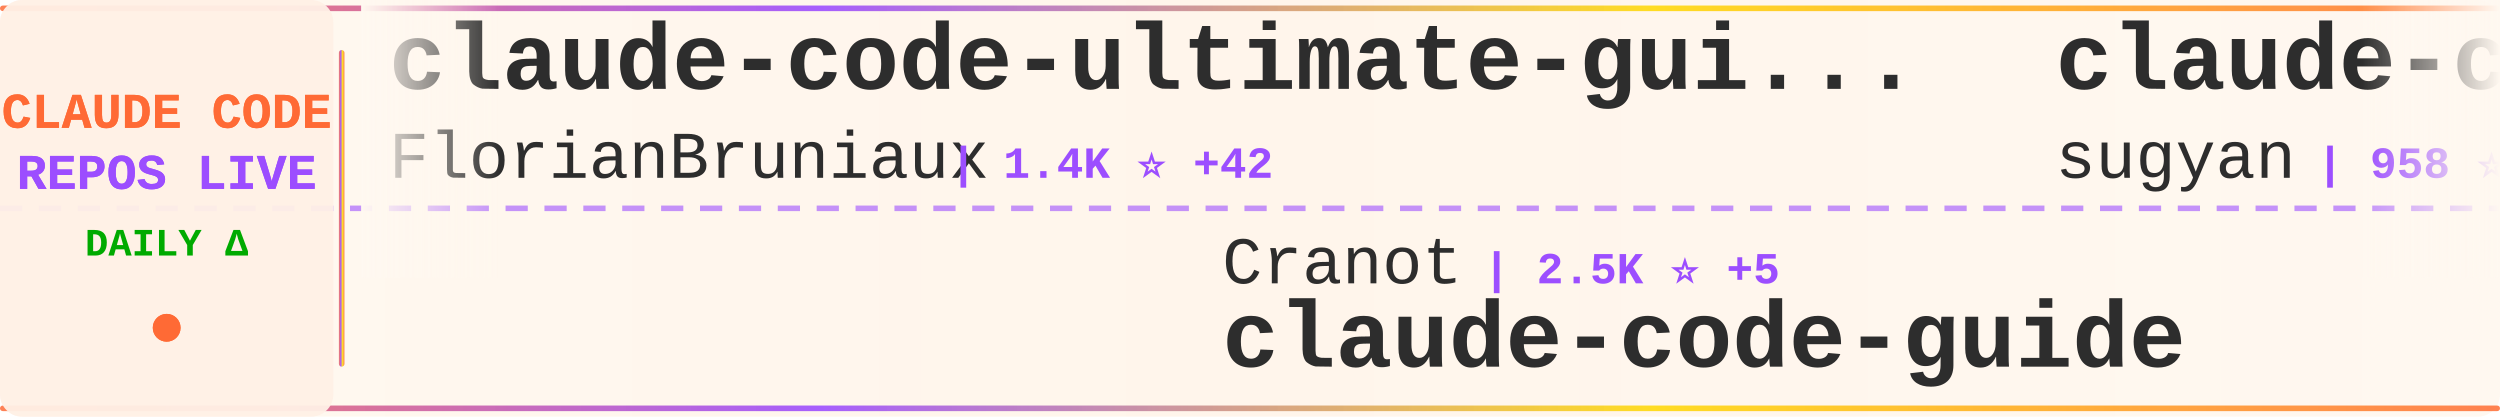
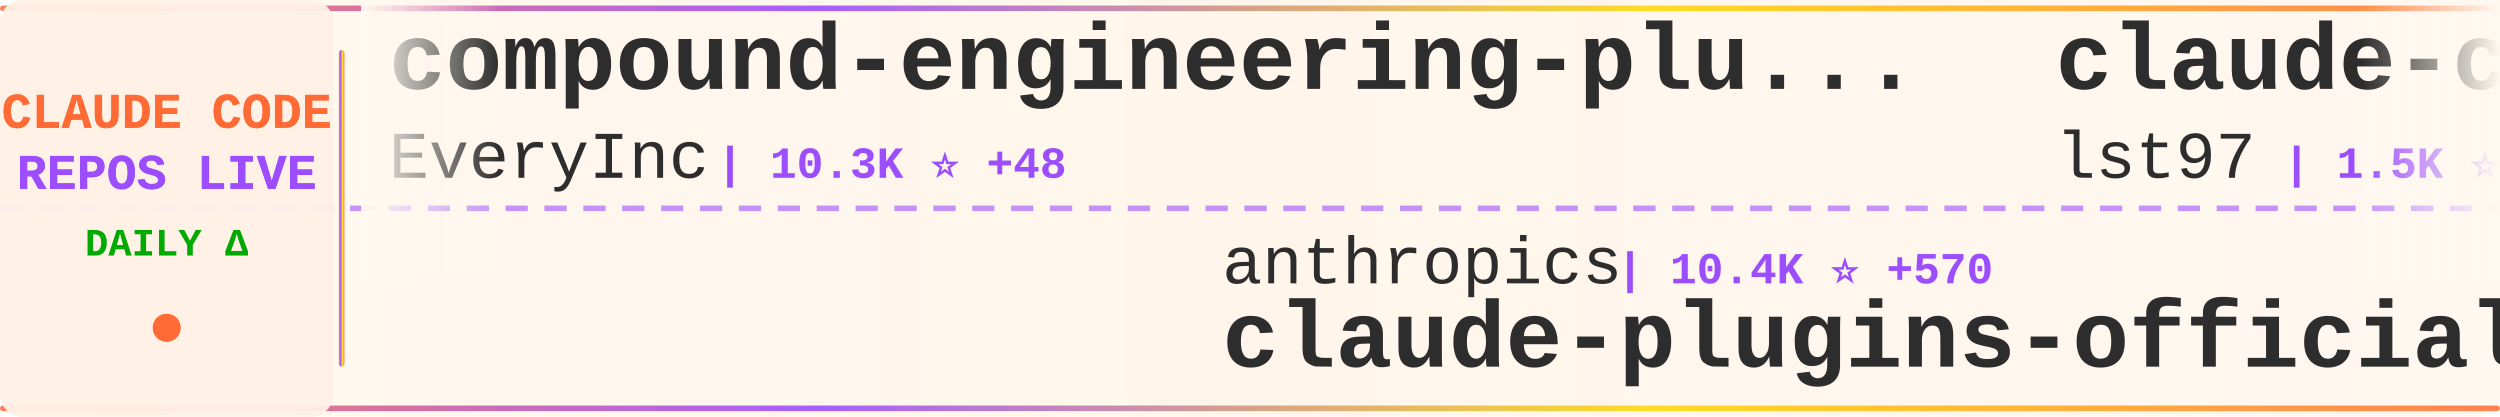
<svg xmlns="http://www.w3.org/2000/svg" width="900" height="150">
  <defs>
    <linearGradient id="tickerBg" x1="0%" y1="0%" x2="100%" y2="0%">
      <stop offset="0%" style="stop-color:#fff8f0;stop-opacity:0.98" />
      <stop offset="50%" style="stop-color:#fff5eb;stop-opacity:1" />
      <stop offset="100%" style="stop-color:#fff8f0;stop-opacity:0.98" />
    </linearGradient>
    <linearGradient id="borderGrad" x1="0%" y1="0%" x2="100%" y2="0%">
      <stop offset="0%" style="stop-color:#FF6B35;stop-opacity:0.85">
        <animate attributeName="stop-opacity" values="0.85;1;0.85" dur="2s" repeatCount="indefinite" />
      </stop>
      <stop offset="33%" style="stop-color:#9C4EFF;stop-opacity:0.9">
        <animate attributeName="stop-opacity" values="0.9;1;0.9" dur="2.2s" repeatCount="indefinite" />
      </stop>
      <stop offset="66%" style="stop-color:#FFD700;stop-opacity:0.85">
        <animate attributeName="stop-opacity" values="0.85;1;0.85" dur="1.8s" repeatCount="indefinite" />
      </stop>
      <stop offset="100%" style="stop-color:#FF6B35;stop-opacity:0.85">
        <animate attributeName="stop-opacity" values="0.85;1;0.85" dur="2s" repeatCount="indefinite" />
      </stop>
    </linearGradient>
    <filter id="textGlow">
      <feGaussianBlur stdDeviation="0.15" result="coloredBlur" />
      <feMerge>
        <feMergeNode in="coloredBlur" />
        <feMergeNode in="SourceGraphic" />
      </feMerge>
    </filter>
    <filter id="metricGlow">
      <feGaussianBlur stdDeviation="0.2" result="coloredBlur" />
      <feMerge>
        <feMergeNode in="coloredBlur" />
        <feMergeNode in="SourceGraphic" />
      </feMerge>
    </filter>
    <linearGradient id="leftFade" x1="0%" y1="0%" x2="100%" y2="0%">
      <stop offset="0%" style="stop-color:#fff8f0;stop-opacity:1" />
      <stop offset="100%" style="stop-color:#fff8f0;stop-opacity:0" />
    </linearGradient>
    <linearGradient id="rightFade" x1="0%" y1="0%" x2="100%" y2="0%">
      <stop offset="0%" style="stop-color:#fff8f0;stop-opacity:0" />
      <stop offset="100%" style="stop-color:#fff8f0;stop-opacity:1" />
    </linearGradient>
  </defs>
  <rect width="900" height="150" fill="url(#tickerBg)" rx="8" />
  <rect x="0" y="2" width="900" height="2" fill="url(#borderGrad)" rx="1" />
  <rect x="0" y="146" width="900" height="2" fill="url(#borderGrad)" rx="1" />
  <line x1="0" y1="75" x2="900" y2="75" stroke="#9C4EFF" stroke-width="2" stroke-dasharray="8 6" opacity="0.6" />
  <rect x="0" y="0" width="120" height="150" fill="#fff0e6" opacity="0.95" rx="8" />
  <text x="60" y="46" font-family="'Courier New', monospace" font-size="18" font-weight="bold" fill="#FF6B35" text-anchor="middle" filter="url(#textGlow)">
    CLAUDE CODE
  </text>
  <text x="60" y="68" font-family="'Courier New', monospace" font-size="18" font-weight="bold" fill="#9C4EFF" text-anchor="middle" filter="url(#textGlow)">
    REPOS LIVE
  </text>
  <text x="60" y="92" font-family="'Courier New', monospace" font-size="14" font-weight="bold" fill="#00aa00" text-anchor="middle">
    DAILY Δ
  </text>
  <circle cx="60" cy="118" r="5" fill="#FF6B35" filter="url(#metricGlow)">
    <animate attributeName="r" values="4;6;4" dur="1.5s" repeatCount="indefinite" />
    <animate attributeName="opacity" values="0.6;1;0.6" dur="1.5s" repeatCount="indefinite" />
  </circle>
  <rect x="122" y="18" width="2" height="114" fill="url(#borderGrad)" rx="1" />
  <clipPath id="tickerClip">
    <rect x="130" y="0" width="770" height="150" />
  </clipPath>
  <g clip-path="url(#tickerClip)">
    <g id="tickerItems">
      <animateTransform attributeName="transform" attributeType="XML" type="translate" from="0 0" to="-3000 0" dur="54s" repeatCount="indefinite" />
      <g transform="translate(0, 0)">
-         <text x="140" y="32" font-family="'Courier New', monospace" font-size="34" font-weight="bold" fill="#2d2d2d">claude-code-ultimate-gui...</text>
-         <text x="140" y="64" font-family="'Courier New', monospace" font-size="24" font-weight="normal" fill="#2d2d2d" opacity="1.0">FlorianBruniaux</text>
-         <text x="342" y="64" font-family="'Courier New', monospace" font-size="16" font-weight="bold" fill="#9C4EFF"> | 1.4K ⭐ +42</text>
+         <text x="140" y="32" font-family="'Courier New', monospace" font-size="34" font-weight="bold" fill="#2d2d2d">compound-engineering-plu...</text>
+         <text x="140" y="64" font-family="'Courier New', monospace" font-size="24" font-weight="normal" fill="#2d2d2d" opacity="1.0">EveryInc</text>
+         <text x="258" y="64" font-family="'Courier New', monospace" font-size="16" font-weight="bold" fill="#9C4EFF"> | 10.3K ⭐ +48</text>
      </g>
      <g transform="translate(300, 0)">
-         <text x="140" y="102" font-family="'Courier New', monospace" font-size="24" font-weight="normal" fill="#2d2d2d" opacity="1.0">Cranot</text>
-         <text x="234" y="102" font-family="'Courier New', monospace" font-size="16" font-weight="bold" fill="#9C4EFF"> | 2.5K ⭐ +5</text>
-         <text x="140" y="132" font-family="'Courier New', monospace" font-size="34" font-weight="bold" fill="#2d2d2d">claude-code-guide</text>
+         <text x="140" y="102" font-family="'Courier New', monospace" font-size="24" font-weight="normal" fill="#2d2d2d" opacity="1.0">anthropics</text>
+         <text x="282" y="102" font-family="'Courier New', monospace" font-size="16" font-weight="bold" fill="#9C4EFF"> | 10.4K ⭐ +570</text>
+         <text x="140" y="132" font-family="'Courier New', monospace" font-size="34" font-weight="bold" fill="#2d2d2d">claude-plugins-official</text>
      </g>
      <g transform="translate(600, 0)">
-         <text x="140" y="32" font-family="'Courier New', monospace" font-size="34" font-weight="bold" fill="#2d2d2d">claude-code-webui</text>
-         <text x="140" y="64" font-family="'Courier New', monospace" font-size="24" font-weight="normal" fill="#2d2d2d" opacity="1.0">sugyan</text>
-         <text x="234" y="64" font-family="'Courier New', monospace" font-size="16" font-weight="bold" fill="#9C4EFF"> | 958 ⭐ +4</text>
+         <text x="140" y="32" font-family="'Courier New', monospace" font-size="34" font-weight="bold" fill="#2d2d2d">claude-code-sub-agents</text>
+         <text x="140" y="64" font-family="'Courier New', monospace" font-size="24" font-weight="normal" fill="#2d2d2d" opacity="1.0">lst97</text>
+         <text x="222" y="64" font-family="'Courier New', monospace" font-size="16" font-weight="bold" fill="#9C4EFF"> | 1.5K ⭐ +2</text>
      </g>
      <g transform="translate(900, 0)">
-         <text x="140" y="102" font-family="'Courier New', monospace" font-size="24" font-weight="normal" fill="#2d2d2d" opacity="1.0">pchalasani</text>
-         <text x="282" y="102" font-family="'Courier New', monospace" font-size="16" font-weight="bold" fill="#9C4EFF"> | 1.6K ⭐ +4</text>
-         <text x="140" y="132" font-family="'Courier New', monospace" font-size="34" font-weight="bold" fill="#2d2d2d">claude-code-tools</text>
+         <text x="140" y="102" font-family="'Courier New', monospace" font-size="24" font-weight="normal" fill="#2d2d2d" opacity="1.0">FlorianBruniaux</text>
+         <text x="342" y="102" font-family="'Courier New', monospace" font-size="16" font-weight="bold" fill="#9C4EFF"> | 1.4K ⭐ +40</text>
+         <text x="140" y="132" font-family="'Courier New', monospace" font-size="34" font-weight="bold" fill="#2d2d2d">claude-code-ultimate-gui...</text>
      </g>
      <g transform="translate(1200, 0)">
-         <text x="140" y="32" font-family="'Courier New', monospace" font-size="34" font-weight="bold" fill="#2d2d2d">claudecodeui</text>
-         <text x="140" y="64" font-family="'Courier New', monospace" font-size="24" font-weight="normal" fill="#2d2d2d" opacity="1.0">siteboon</text>
-         <text x="258" y="64" font-family="'Courier New', monospace" font-size="16" font-weight="bold" fill="#9C4EFF"> | 8.3K ⭐ +63</text>
+         <text x="140" y="32" font-family="'Courier New', monospace" font-size="34" font-weight="bold" fill="#2d2d2d">skills</text>
+         <text x="140" y="64" font-family="'Courier New', monospace" font-size="24" font-weight="normal" fill="#2d2d2d" opacity="1.0">anthropics</text>
+         <text x="282" y="64" font-family="'Courier New', monospace" font-size="16" font-weight="bold" fill="#9C4EFF"> | 92.2K ⭐ +1.1K</text>
      </g>
      <g transform="translate(1500, 0)">
-         <text x="140" y="102" font-family="'Courier New', monospace" font-size="24" font-weight="normal" fill="#2d2d2d" opacity="1.0">catlog22</text>
-         <text x="258" y="102" font-family="'Courier New', monospace" font-size="16" font-weight="bold" fill="#9C4EFF"> | 1.5K ⭐ +4</text>
-         <text x="140" y="132" font-family="'Courier New', monospace" font-size="34" font-weight="bold" fill="#2d2d2d">Claude-Code-Workflow</text>
+         <text x="140" y="102" font-family="'Courier New', monospace" font-size="24" font-weight="normal" fill="#2d2d2d" opacity="1.0">shareAI-lab</text>
+         <text x="294" y="102" font-family="'Courier New', monospace" font-size="16" font-weight="bold" fill="#9C4EFF"> | 25.7K ⭐ +437</text>
+         <text x="140" y="132" font-family="'Courier New', monospace" font-size="34" font-weight="bold" fill="#2d2d2d">learn-claude-code</text>
      </g>
      <g transform="translate(1800, 0)">
-         <text x="140" y="32" font-family="'Courier New', monospace" font-size="34" font-weight="bold" fill="#2d2d2d">claude-code-spec-workflo...</text>
-         <text x="140" y="64" font-family="'Courier New', monospace" font-size="24" font-weight="normal" fill="#2d2d2d" opacity="1.0">Pimzino</text>
-         <text x="246" y="64" font-family="'Courier New', monospace" font-size="16" font-weight="bold" fill="#9C4EFF"> | 3.5K ⭐ +1</text>
+         <text x="140" y="32" font-family="'Courier New', monospace" font-size="34" font-weight="bold" fill="#2d2d2d">claude-code-settings</text>
+         <text x="140" y="64" font-family="'Courier New', monospace" font-size="24" font-weight="normal" fill="#2d2d2d" opacity="1.0">feiskyer</text>
+         <text x="258" y="64" font-family="'Courier New', monospace" font-size="16" font-weight="bold" fill="#9C4EFF"> | 1.3K ⭐ +5</text>
      </g>
      <g transform="translate(2100, 0)">
-         <text x="140" y="102" font-family="'Courier New', monospace" font-size="24" font-weight="normal" fill="#2d2d2d" opacity="1.0">trailofbits</text>
-         <text x="294" y="102" font-family="'Courier New', monospace" font-size="16" font-weight="bold" fill="#9C4EFF"> | 1.6K ⭐ +16</text>
-         <text x="140" y="132" font-family="'Courier New', monospace" font-size="34" font-weight="bold" fill="#2d2d2d">claude-code-config</text>
+         <text x="140" y="102" font-family="'Courier New', monospace" font-size="24" font-weight="normal" fill="#2d2d2d" opacity="1.0">code-yeongyu</text>
+         <text x="306" y="102" font-family="'Courier New', monospace" font-size="16" font-weight="bold" fill="#9C4EFF"> | 39.6K ⭐ +355</text>
+         <text x="140" y="132" font-family="'Courier New', monospace" font-size="34" font-weight="bold" fill="#2d2d2d">oh-my-openagent</text>
      </g>
      <g transform="translate(2400, 0)">
-         <text x="140" y="32" font-family="'Courier New', monospace" font-size="34" font-weight="bold" fill="#2d2d2d">claude-code-pm-course</text>
-         <text x="140" y="64" font-family="'Courier New', monospace" font-size="24" font-weight="normal" fill="#2d2d2d" opacity="1.0">carlvellotti</text>
-         <text x="306" y="64" font-family="'Courier New', monospace" font-size="16" font-weight="bold" fill="#9C4EFF"> | 1.6K ⭐ +11</text>
+         <text x="140" y="32" font-family="'Courier New', monospace" font-size="34" font-weight="bold" fill="#2d2d2d">claude-code-config</text>
+         <text x="140" y="64" font-family="'Courier New', monospace" font-size="24" font-weight="normal" fill="#2d2d2d" opacity="1.0">jarrodwatts</text>
+         <text x="294" y="64" font-family="'Courier New', monospace" font-size="16" font-weight="bold" fill="#9C4EFF"> | 978 ⭐</text>
      </g>
      <g transform="translate(2700, 0)">
-         <text x="140" y="102" font-family="'Courier New', monospace" font-size="24" font-weight="normal" fill="#2d2d2d" opacity="1.0">RichardAtCT</text>
-         <text x="294" y="102" font-family="'Courier New', monospace" font-size="16" font-weight="bold" fill="#9C4EFF"> | 2.0K ⭐ +13</text>
-         <text x="140" y="132" font-family="'Courier New', monospace" font-size="34" font-weight="bold" fill="#2d2d2d">claude-code-telegram</text>
+         <text x="140" y="102" font-family="'Courier New', monospace" font-size="24" font-weight="normal" fill="#2d2d2d" opacity="1.0">anthropics</text>
+         <text x="282" y="102" font-family="'Courier New', monospace" font-size="16" font-weight="bold" fill="#9C4EFF"> | 602 ⭐</text>
+         <text x="140" y="132" font-family="'Courier New', monospace" font-size="34" font-weight="bold" fill="#2d2d2d">claude-code-base-action</text>
      </g>
      <g transform="translate(3000, 0)">
-         <text x="140" y="32" font-family="'Courier New', monospace" font-size="34" font-weight="bold" fill="#2d2d2d">claude-code-ultimate-gui...</text>
-         <text x="140" y="64" font-family="'Courier New', monospace" font-size="24" font-weight="normal" fill="#2d2d2d" opacity="1.0">FlorianBruniaux</text>
-         <text x="342" y="64" font-family="'Courier New', monospace" font-size="16" font-weight="bold" fill="#9C4EFF"> | 1.4K ⭐ +42</text>
+         <text x="140" y="32" font-family="'Courier New', monospace" font-size="34" font-weight="bold" fill="#2d2d2d">compound-engineering-plu...</text>
+         <text x="140" y="64" font-family="'Courier New', monospace" font-size="24" font-weight="normal" fill="#2d2d2d" opacity="1.0">EveryInc</text>
+         <text x="258" y="64" font-family="'Courier New', monospace" font-size="16" font-weight="bold" fill="#9C4EFF"> | 10.3K ⭐ +48</text>
      </g>
      <g transform="translate(3300, 0)">
-         <text x="140" y="102" font-family="'Courier New', monospace" font-size="24" font-weight="normal" fill="#2d2d2d" opacity="1.0">Cranot</text>
-         <text x="234" y="102" font-family="'Courier New', monospace" font-size="16" font-weight="bold" fill="#9C4EFF"> | 2.5K ⭐ +5</text>
-         <text x="140" y="132" font-family="'Courier New', monospace" font-size="34" font-weight="bold" fill="#2d2d2d">claude-code-guide</text>
+         <text x="140" y="102" font-family="'Courier New', monospace" font-size="24" font-weight="normal" fill="#2d2d2d" opacity="1.0">anthropics</text>
+         <text x="282" y="102" font-family="'Courier New', monospace" font-size="16" font-weight="bold" fill="#9C4EFF"> | 10.4K ⭐ +570</text>
+         <text x="140" y="132" font-family="'Courier New', monospace" font-size="34" font-weight="bold" fill="#2d2d2d">claude-plugins-official</text>
      </g>
      <g transform="translate(3600, 0)">
-         <text x="140" y="32" font-family="'Courier New', monospace" font-size="34" font-weight="bold" fill="#2d2d2d">claude-code-webui</text>
-         <text x="140" y="64" font-family="'Courier New', monospace" font-size="24" font-weight="normal" fill="#2d2d2d" opacity="1.0">sugyan</text>
-         <text x="234" y="64" font-family="'Courier New', monospace" font-size="16" font-weight="bold" fill="#9C4EFF"> | 958 ⭐ +4</text>
+         <text x="140" y="32" font-family="'Courier New', monospace" font-size="34" font-weight="bold" fill="#2d2d2d">claude-code-sub-agents</text>
+         <text x="140" y="64" font-family="'Courier New', monospace" font-size="24" font-weight="normal" fill="#2d2d2d" opacity="1.0">lst97</text>
+         <text x="222" y="64" font-family="'Courier New', monospace" font-size="16" font-weight="bold" fill="#9C4EFF"> | 1.5K ⭐ +2</text>
      </g>
      <g transform="translate(3900, 0)">
-         <text x="140" y="102" font-family="'Courier New', monospace" font-size="24" font-weight="normal" fill="#2d2d2d" opacity="1.0">pchalasani</text>
-         <text x="282" y="102" font-family="'Courier New', monospace" font-size="16" font-weight="bold" fill="#9C4EFF"> | 1.6K ⭐ +4</text>
-         <text x="140" y="132" font-family="'Courier New', monospace" font-size="34" font-weight="bold" fill="#2d2d2d">claude-code-tools</text>
+         <text x="140" y="102" font-family="'Courier New', monospace" font-size="24" font-weight="normal" fill="#2d2d2d" opacity="1.0">FlorianBruniaux</text>
+         <text x="342" y="102" font-family="'Courier New', monospace" font-size="16" font-weight="bold" fill="#9C4EFF"> | 1.4K ⭐ +40</text>
+         <text x="140" y="132" font-family="'Courier New', monospace" font-size="34" font-weight="bold" fill="#2d2d2d">claude-code-ultimate-gui...</text>
      </g>
    </g>
  </g>
  <rect x="130" y="0" width="50" height="100" fill="url(#leftFade)" />
  <rect x="850" y="0" width="50" height="100" fill="url(#rightFade)" />
</svg>
